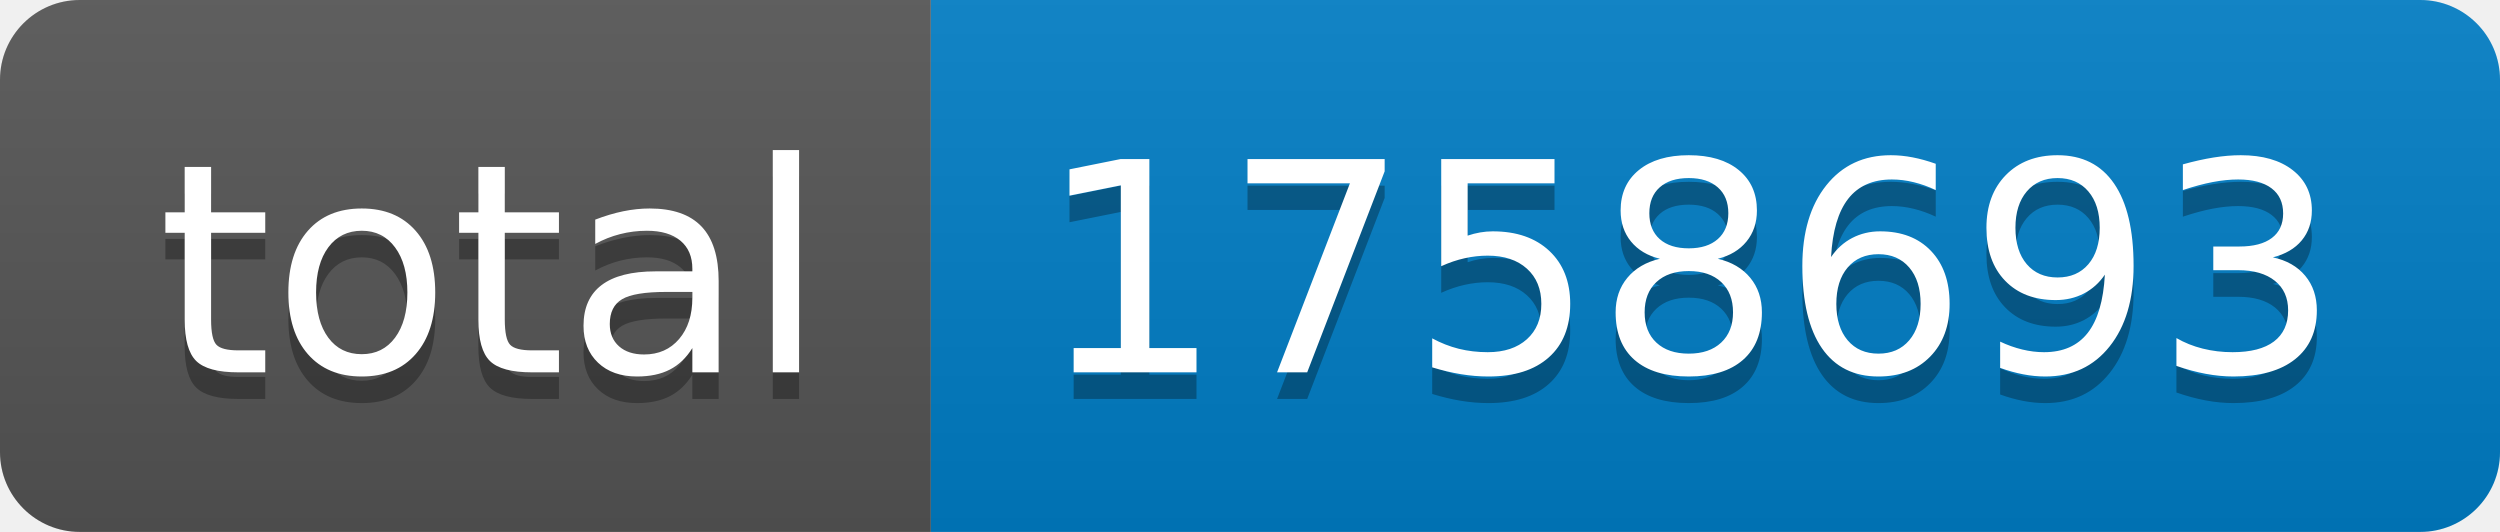
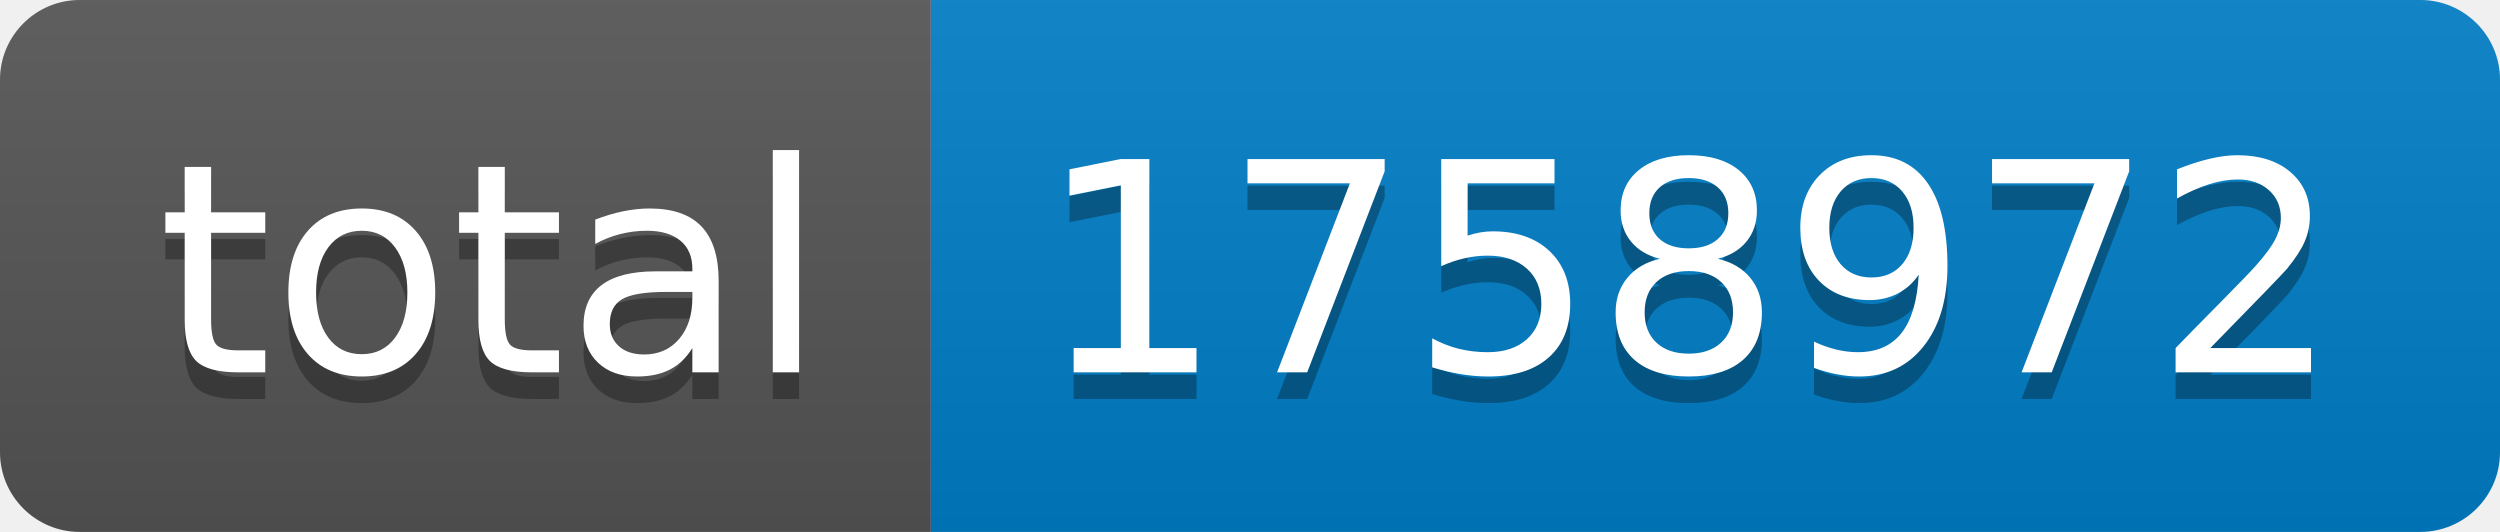
- <svg xmlns="http://www.w3.org/2000/svg" width="94" height="20" role="img" aria-label="total: 1758693">
+ <svg xmlns="http://www.w3.org/2000/svg" width="94" height="20" role="img" aria-label="total: 1758972">
  <linearGradient id="s" x2="0" y2="100%">
    <stop offset="0" stop-color="#bbb" stop-opacity=".1" />
    <stop offset="1" stop-opacity=".1" />
  </linearGradient>
  <clipPath id="r">
    <rect width="94" height="20" rx="3" fill="#fff" />
  </clipPath>
  <g clip-path="url(#r)">
    <rect width="35" height="20" fill="#555" />
    <rect x="35" width="59" height="20" fill="#007ec6" />
    <rect width="94" height="20" fill="url(#s)" />
  </g>
  <g fill="#fff" text-anchor="middle" font-family="Verdana,Geneva,DejaVu Sans,sans-serif" text-rendering="geometricPrecision" font-size="110">
    <text aria-hidden="true" x="185" y="150" fill="#010101" fill-opacity=".3" transform="scale(.1)" textLength="250">total</text>
    <text x="185" y="140" transform="scale(.1)" fill="#fff" textLength="250">total</text>
-     <text aria-hidden="true" x="635" y="150" fill="#010101" fill-opacity=".3" transform="scale(.1)" textLength="490">1758693</text>
-     <text x="635" y="140" transform="scale(.1)" fill="#fff" textLength="490">1758693</text>
+     <text aria-hidden="true" x="635" y="150" fill="#010101" fill-opacity=".3" transform="scale(.1)" textLength="490">1758972</text>
+     <text x="635" y="140" transform="scale(.1)" fill="#fff" textLength="490">1758972</text>
  </g>
</svg>
